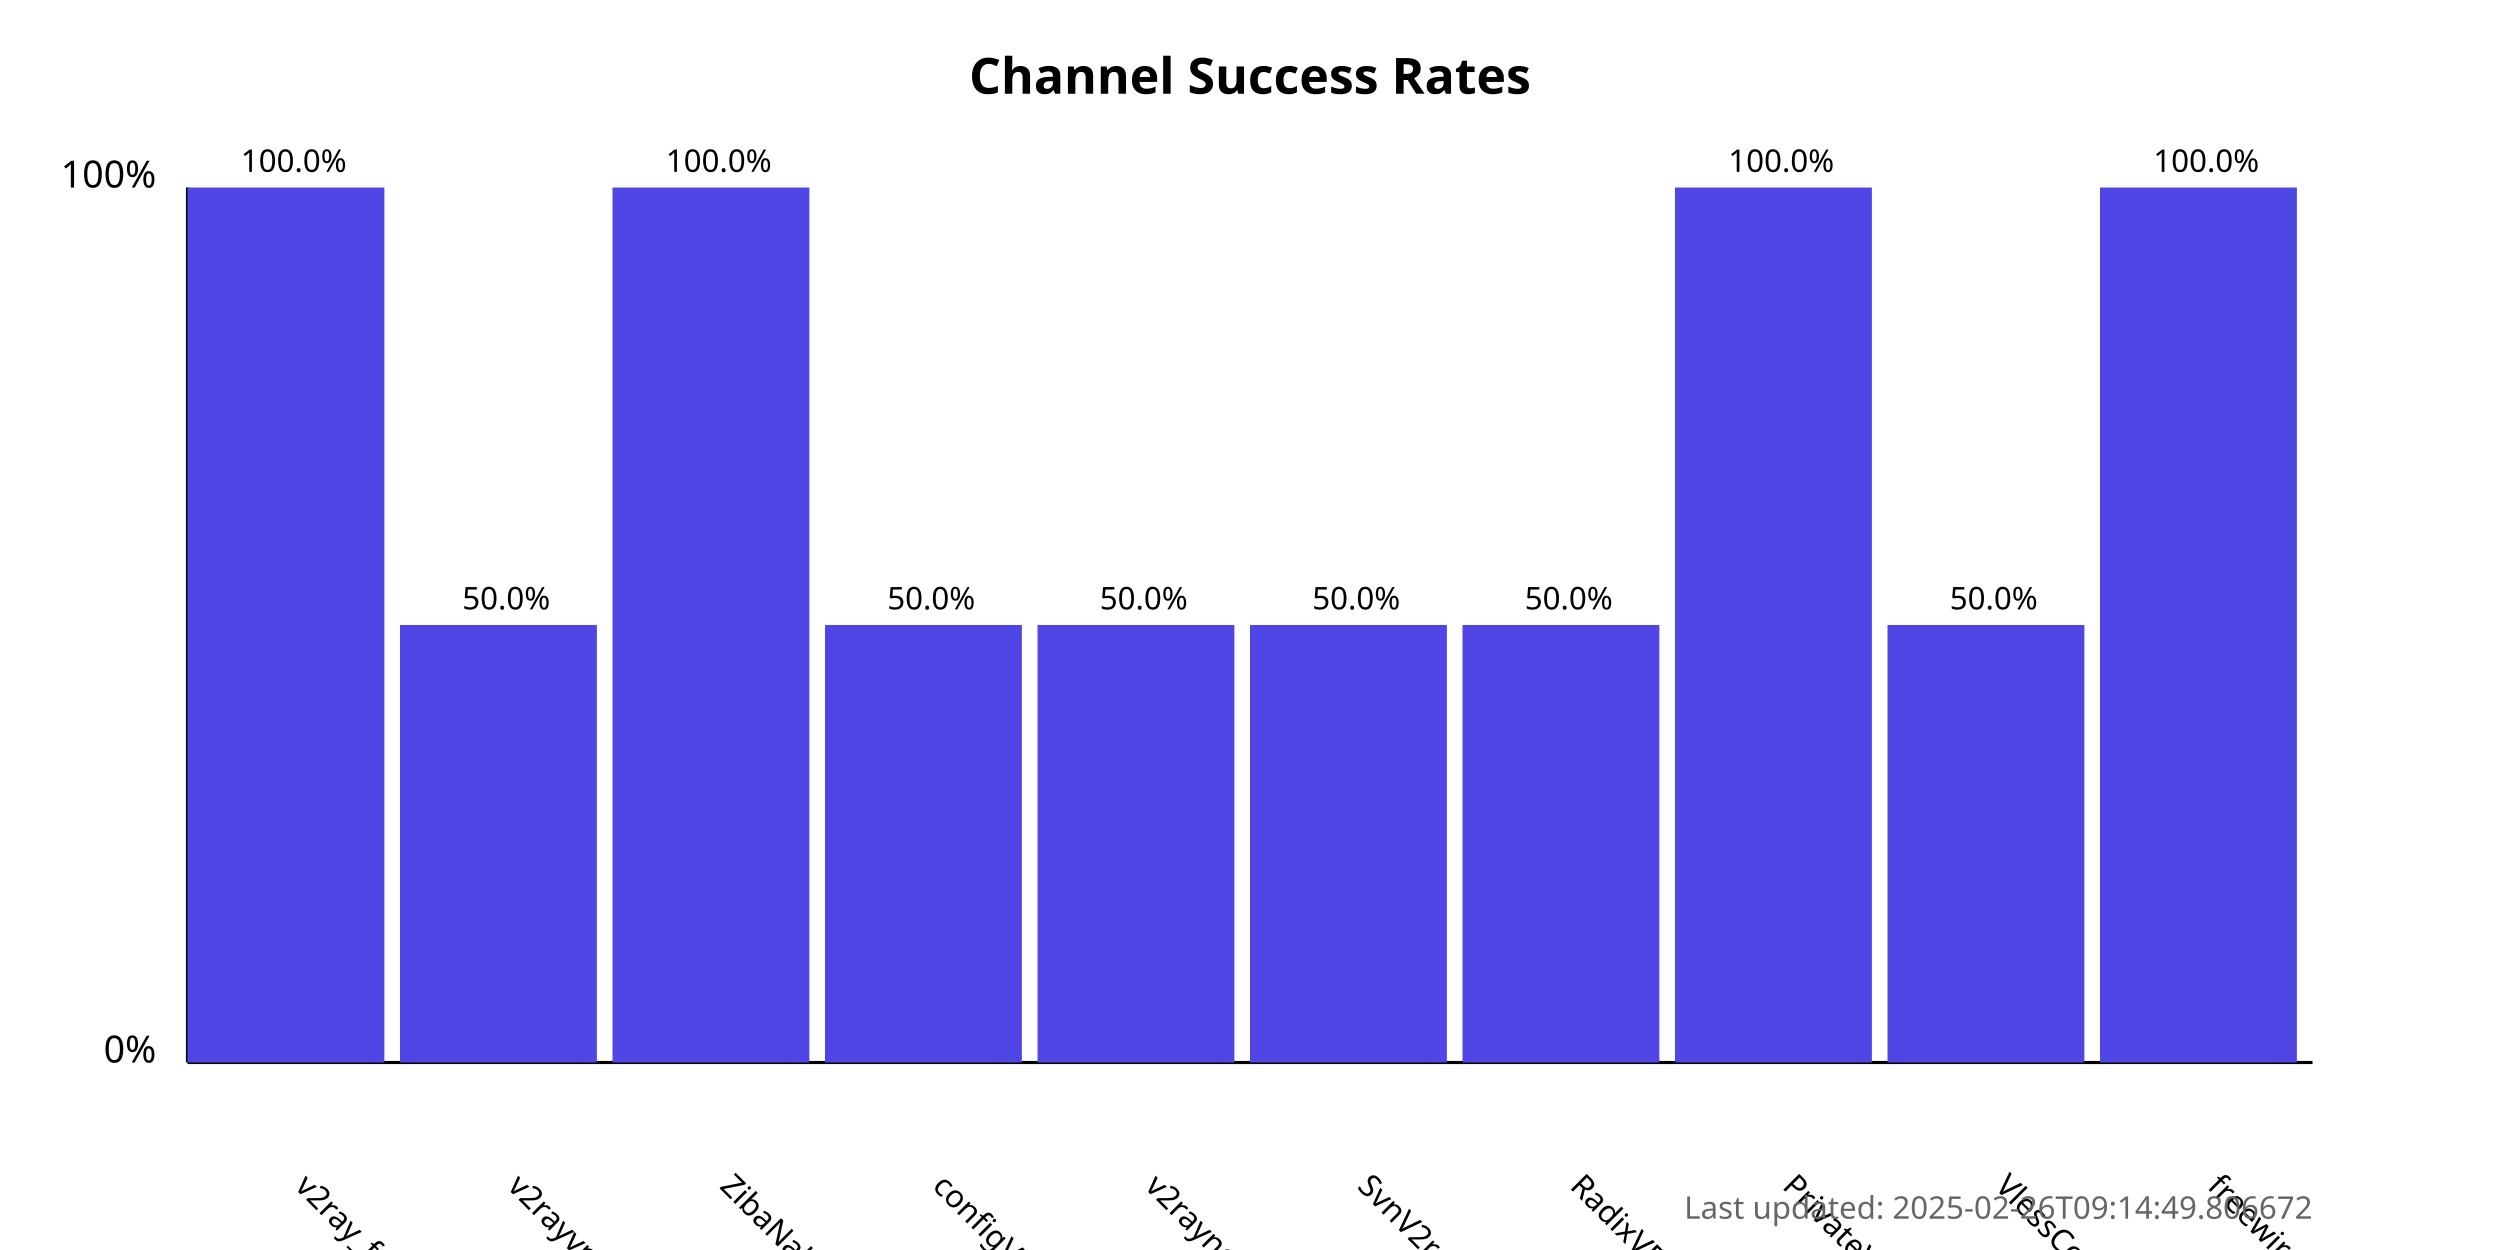
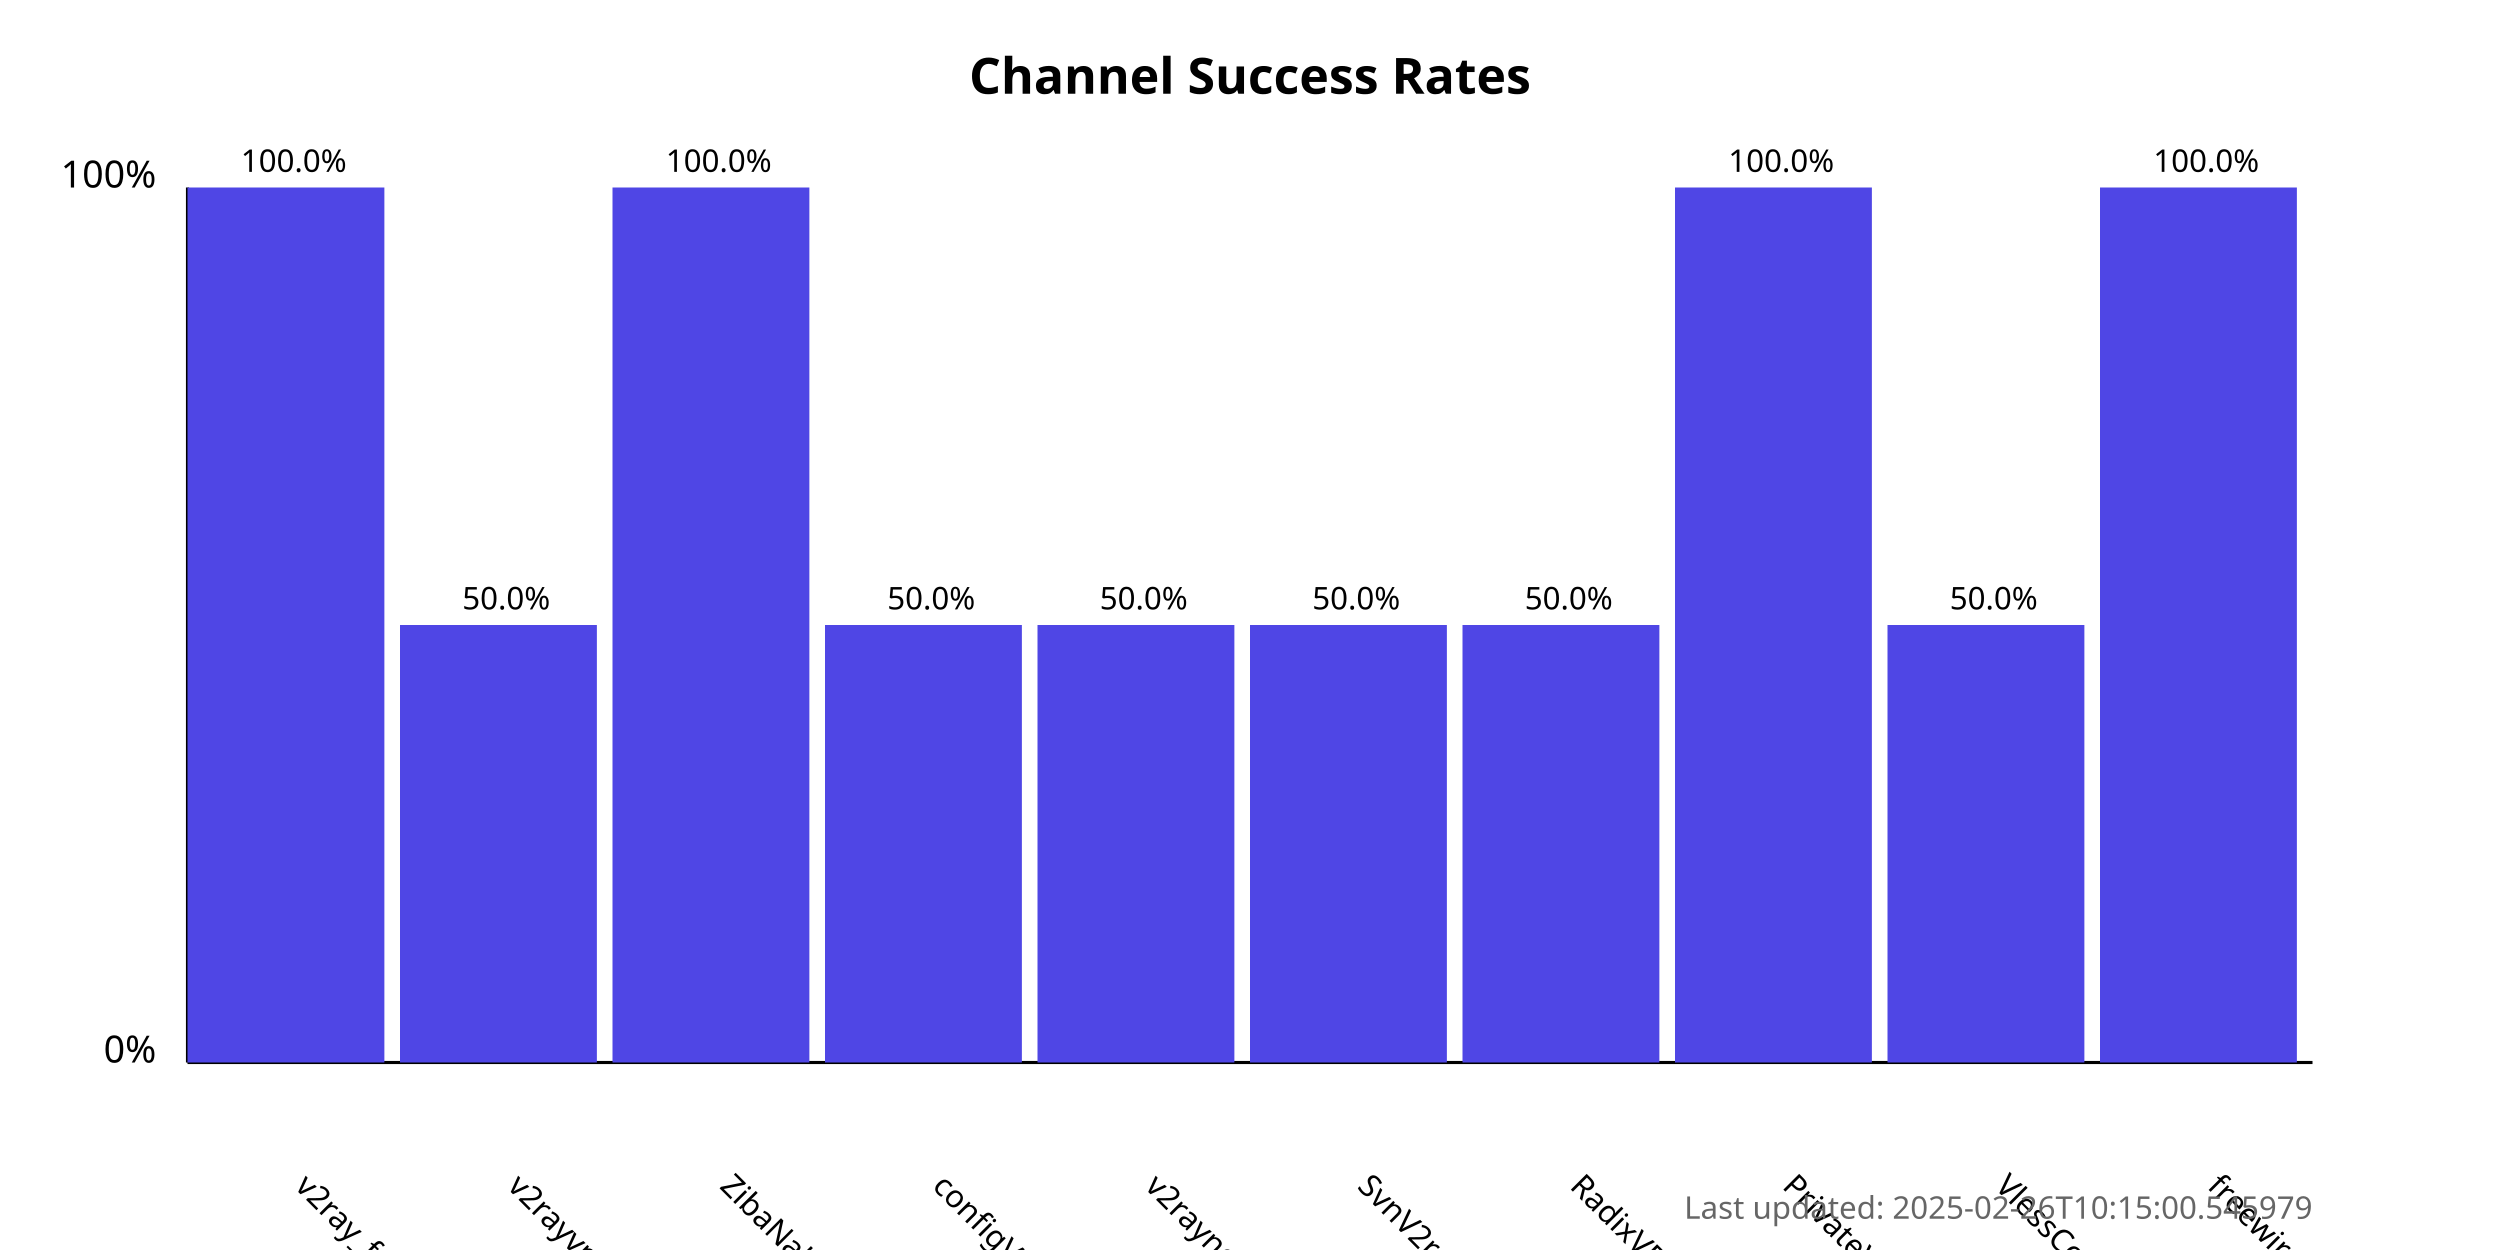
<svg xmlns="http://www.w3.org/2000/svg" width="800" height="400">
  <style>
            .chart-title { font: bold 16px sans-serif; }
            .axis-label { font: 12px sans-serif; }
            .tick-label { font: 10px sans-serif; }
            .bar { fill: #4f46e5; }
            .bar:hover { fill: #6366f1; }
            .timestamp { font: 10px sans-serif; fill: #666; }
        </style>
  <text x="400.0" y="30" text-anchor="middle" class="chart-title">
            Channel Success Rates
        </text>
  <line x1="60" y1="340" x2="60" y2="60" stroke="black" stroke-width="1" />
  <line x1="60" y1="340" x2="740" y2="340" stroke="black" stroke-width="1" />
  <text x="50" y="340" text-anchor="end" class="axis-label">0%</text>
  <text x="50" y="60" text-anchor="end" class="axis-label">100%</text>
  <g>
    <rect x="60" y="60.0" width="63.0" height="280.0" class="bar" />
    <text x="94.0" y="380" transform="rotate(45, 94.0, 380)" text-anchor="start" class="tick-label">
                v2ray_free_conf
            </text>
    <text x="94.0" y="55.0" text-anchor="middle" class="tick-label">
                100.0%
            </text>
  </g>
  <g>
    <rect x="128.0" y="200.0" width="63.0" height="140.0" class="bar" />
    <text x="162.0" y="380" transform="rotate(45, 162.0, 380)" text-anchor="start" class="tick-label">
                v2rayvpno
            </text>
    <text x="162.0" y="195.0" text-anchor="middle" class="tick-label">
                50.0%
            </text>
  </g>
  <g>
    <rect x="196.0" y="60.0" width="63.0" height="280.0" class="bar" />
    <text x="230.0" y="380" transform="rotate(45, 230.0, 380)" text-anchor="start" class="tick-label">
                ZibaNabz
            </text>
    <text x="230.0" y="55.0" text-anchor="middle" class="tick-label">
                100.0%
            </text>
  </g>
  <g>
    <rect x="264.0" y="200.0" width="63.0" height="140.0" class="bar" />
    <text x="298.0" y="380" transform="rotate(45, 298.0, 380)" text-anchor="start" class="tick-label">
                configV2rayForFree
            </text>
    <text x="298.0" y="195.0" text-anchor="middle" class="tick-label">
                50.0%
            </text>
  </g>
  <g>
    <rect x="332.0" y="200.0" width="63.0" height="140.0" class="bar" />
    <text x="366.0" y="380" transform="rotate(45, 366.0, 380)" text-anchor="start" class="tick-label">
                v2rayngvpn
            </text>
    <text x="366.0" y="195.0" text-anchor="middle" class="tick-label">
                50.0%
            </text>
  </g>
  <g>
    <rect x="400.0" y="200.0" width="63.0" height="140.0" class="bar" />
    <text x="434.0" y="380" transform="rotate(45, 434.0, 380)" text-anchor="start" class="tick-label">
                SvnV2ray
            </text>
    <text x="434.0" y="195.0" text-anchor="middle" class="tick-label">
                50.0%
            </text>
  </g>
  <g>
    <rect x="468.0" y="200.0" width="63.0" height="140.0" class="bar" />
    <text x="502.0" y="380" transform="rotate(45, 502.0, 380)" text-anchor="start" class="tick-label">
                RadixVPN
            </text>
    <text x="502.0" y="195.0" text-anchor="middle" class="tick-label">
                50.0%
            </text>
  </g>
  <g>
    <rect x="536.0" y="60.0" width="63.0" height="280.0" class="bar" />
    <text x="570.0" y="380" transform="rotate(45, 570.0, 380)" text-anchor="start" class="tick-label">
                PrivateVPNs
            </text>
    <text x="570.0" y="55.0" text-anchor="middle" class="tick-label">
                100.0%
            </text>
  </g>
  <g>
    <rect x="604.0" y="200.0" width="63.0" height="140.0" class="bar" />
    <text x="638.0" y="380" transform="rotate(45, 638.0, 380)" text-anchor="start" class="tick-label">
                VlessConfig
            </text>
    <text x="638.0" y="195.0" text-anchor="middle" class="tick-label">
                50.0%
            </text>
  </g>
  <g>
    <rect x="672.0" y="60.0" width="63.0" height="280.0" class="bar" />
    <text x="706.0" y="380" transform="rotate(45, 706.0, 380)" text-anchor="start" class="tick-label">
                freewireguard
            </text>
    <text x="706.0" y="55.0" text-anchor="middle" class="tick-label">
                100.0%
            </text>
  </g>
  <text x="740" y="390" text-anchor="end" class="timestamp">
-             Last updated: 2025-02-26T09:14:49.806672
+             Last updated: 2025-02-26T10:15:00.545979
        </text>
</svg>
